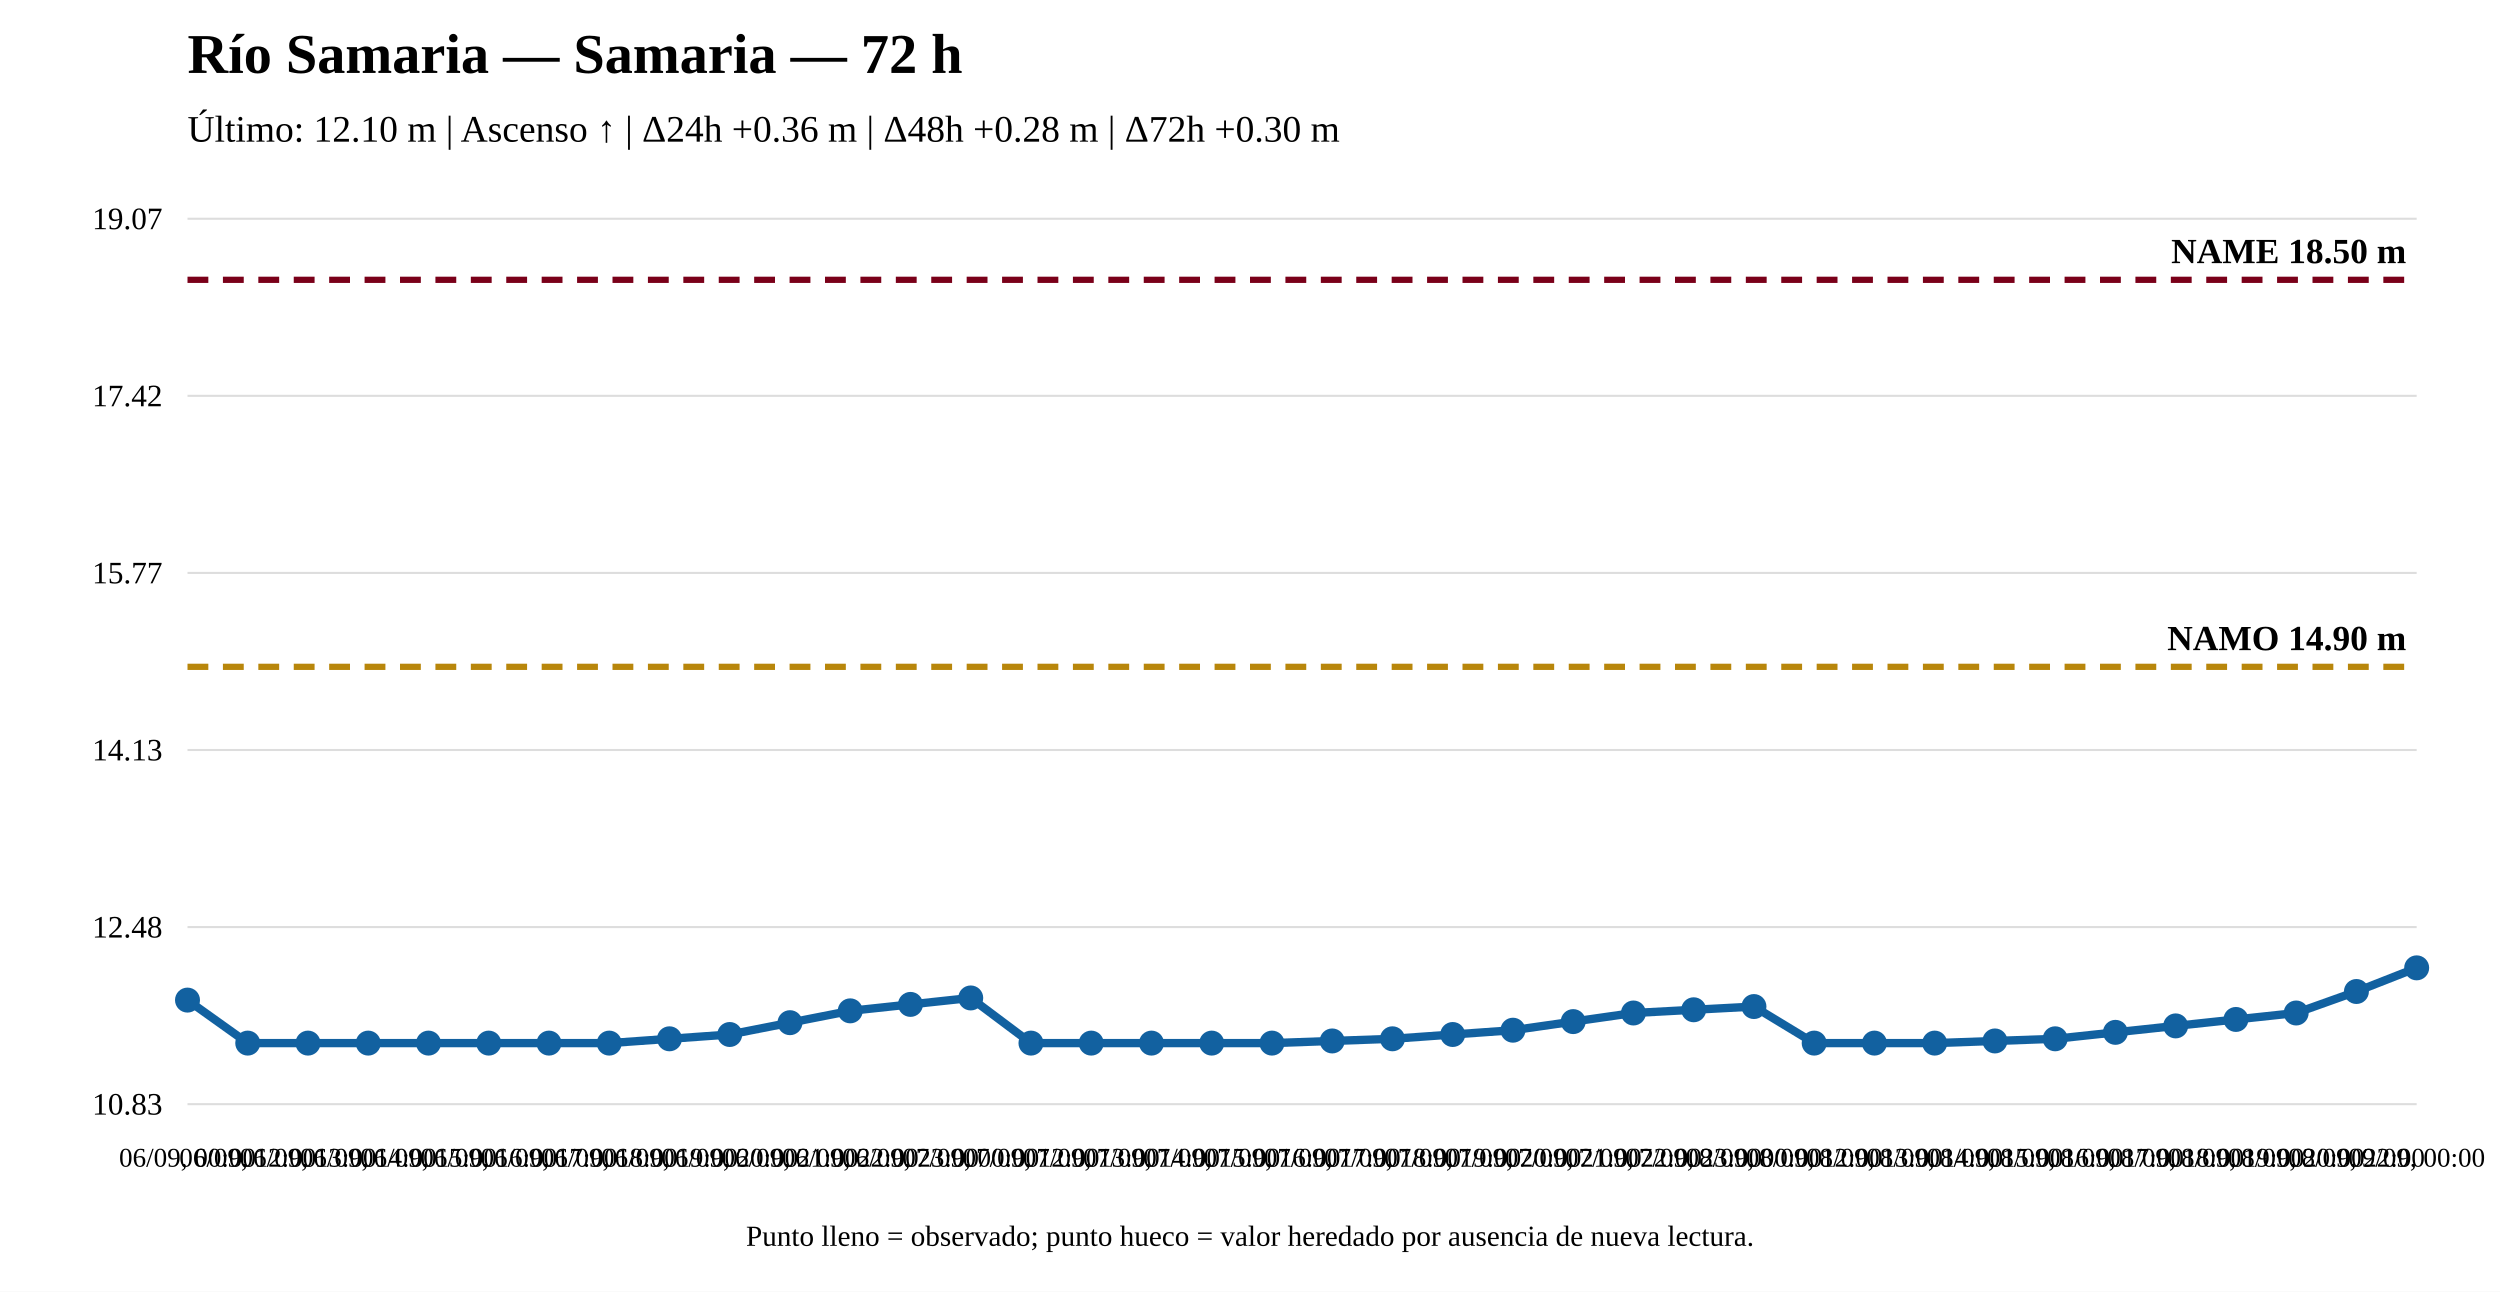
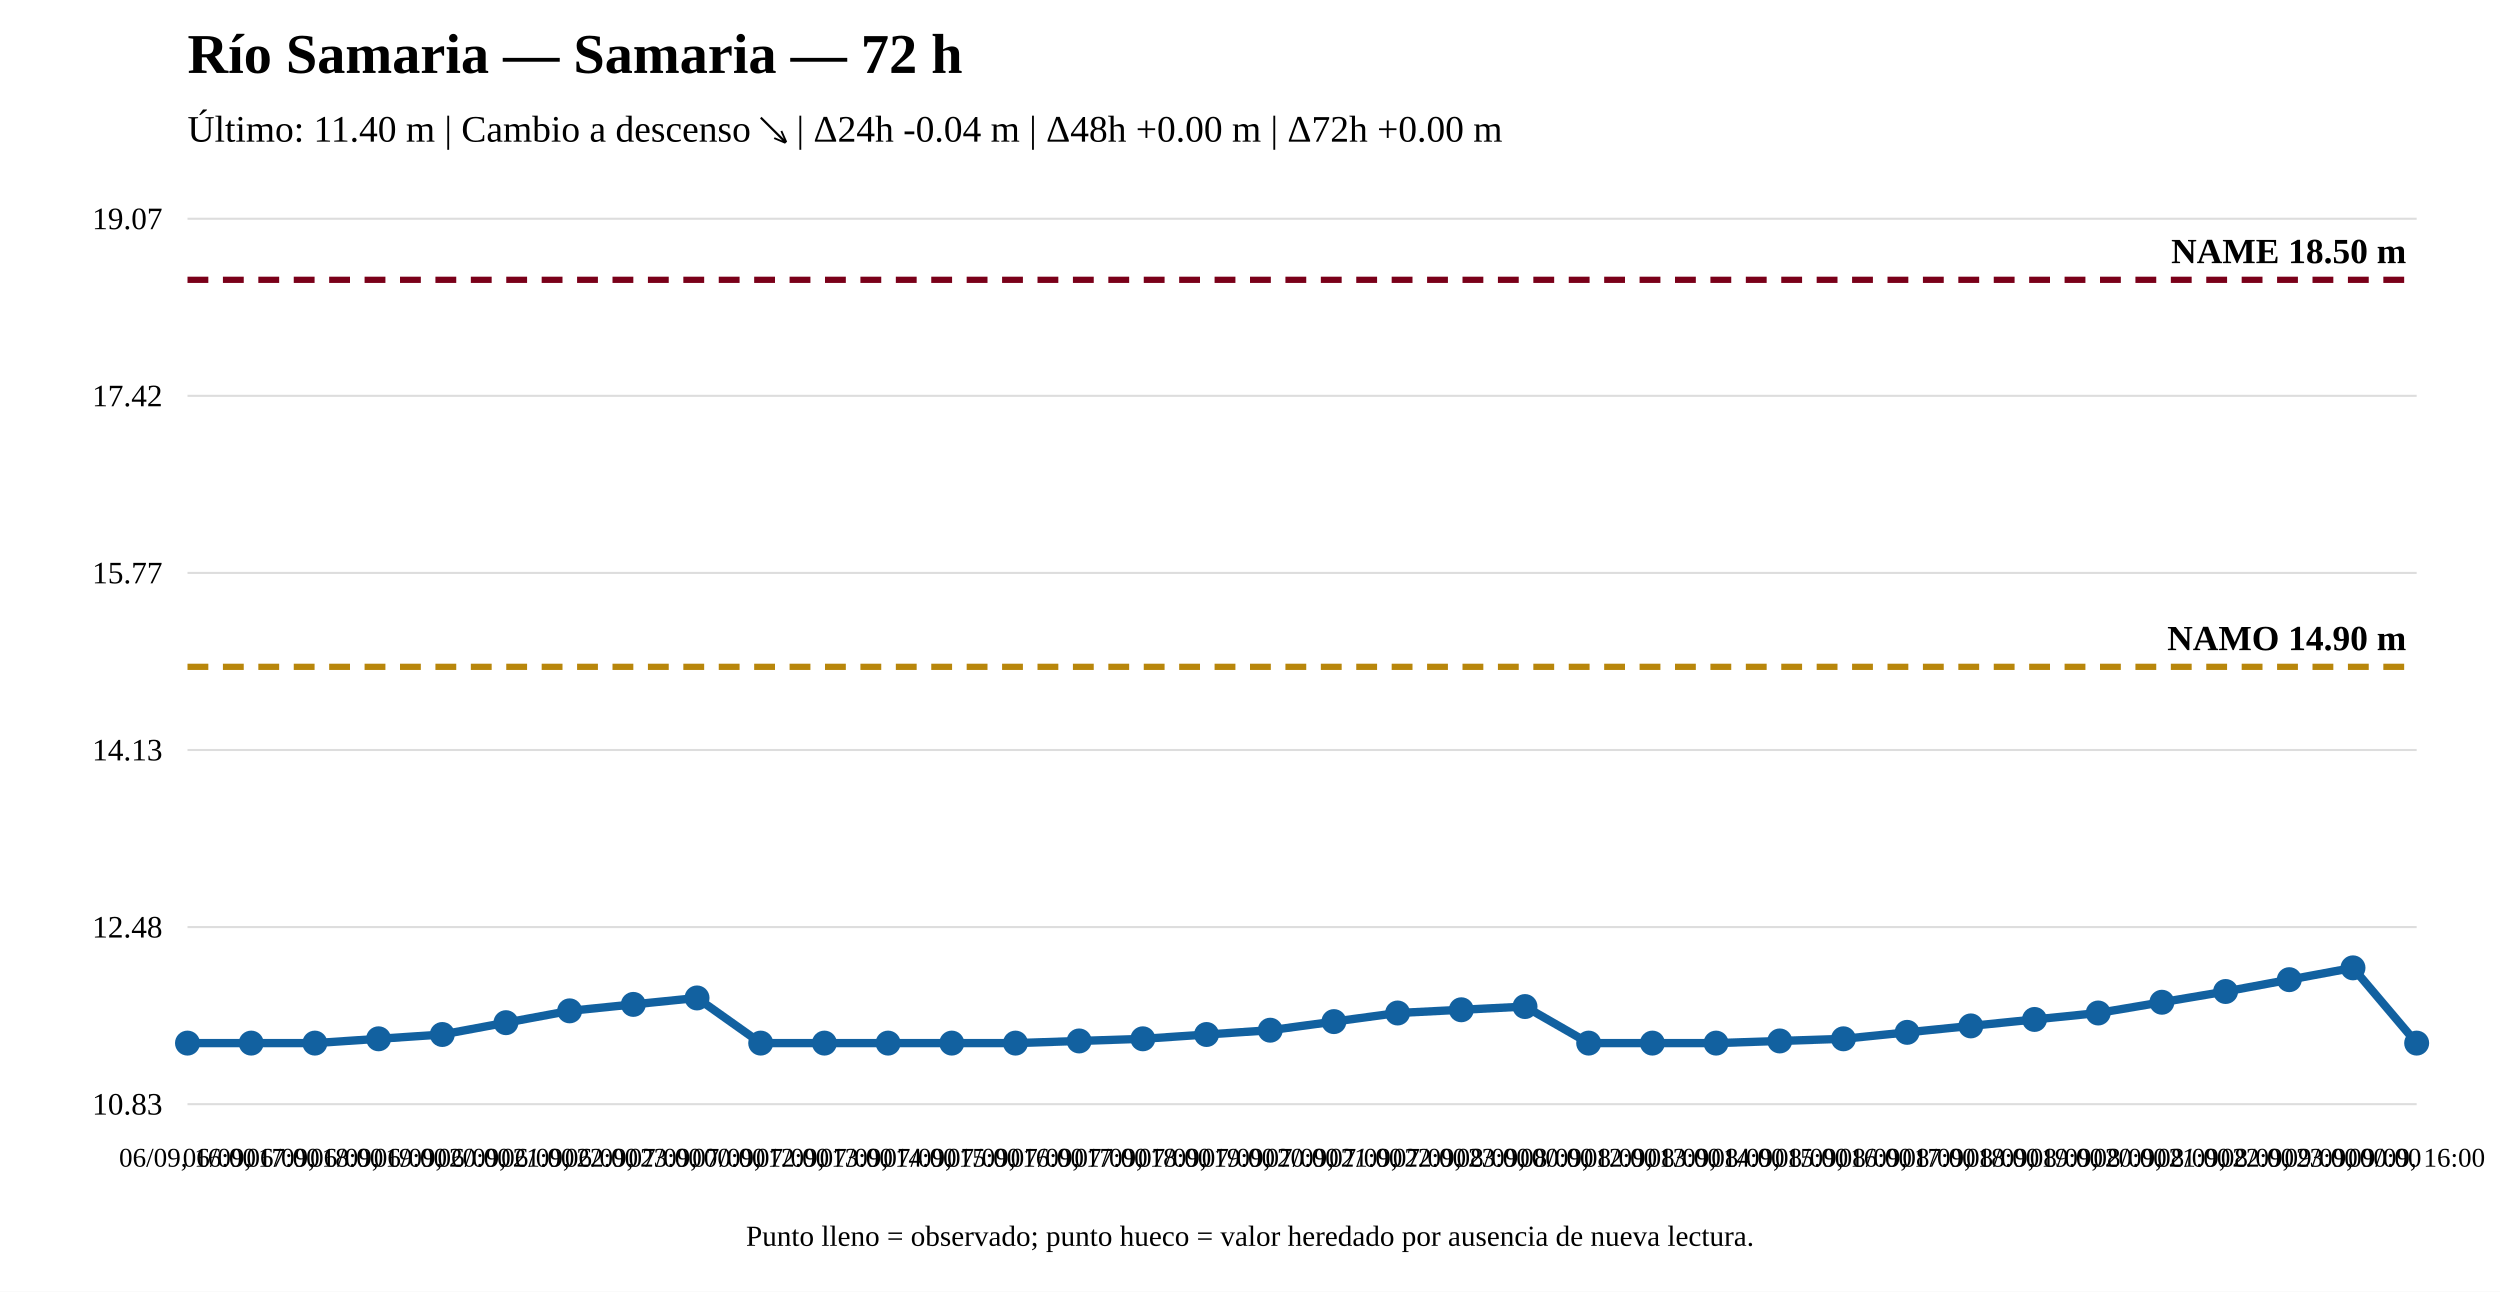
<svg xmlns="http://www.w3.org/2000/svg" width="1200" height="620" viewBox="0 0 1200 620">
  <rect width="100%" height="100%" fill="white" />
  <text x="90" y="35" font-size="27" font-weight="bold">Río Samaria — Samaria — 72 h</text>
-   <text x="90" y="68" font-size="18">Último: 12.10 m | Ascenso ↑ | Δ24h +0.36 m | Δ48h +0.28 m | Δ72h +0.30 m</text>
+   <text x="90" y="68" font-size="18">Último: 11.40 m | Cambio a descenso ↘ | Δ24h -0.04 m | Δ48h +0.00 m | Δ72h +0.00 m</text>
  <line x1="90" y1="530" x2="1160" y2="530" stroke="#ddd" />
  <line x1="90" y1="445" x2="1160" y2="445" stroke="#ddd" />
  <line x1="90" y1="360" x2="1160" y2="360" stroke="#ddd" />
  <line x1="90" y1="275" x2="1160" y2="275" stroke="#ddd" />
  <line x1="90" y1="190" x2="1160" y2="190" stroke="#ddd" />
  <line x1="90" y1="105" x2="1160" y2="105" stroke="#ddd" />
  <text x="78" y="535" text-anchor="end" font-size="15">10.83</text>
  <text x="78" y="450" text-anchor="end" font-size="15">12.48</text>
  <text x="78" y="365" text-anchor="end" font-size="15">14.13</text>
  <text x="78" y="280" text-anchor="end" font-size="15">15.77</text>
  <text x="78" y="195" text-anchor="end" font-size="15">17.42</text>
  <text x="78" y="110" text-anchor="end" font-size="15">19.07</text>
  <line x1="90" y1="320.08" x2="1160" y2="320.08" stroke="#b8860b" stroke-width="3" stroke-dasharray="10 7" />
  <text x="1155" y="312.08" text-anchor="end" font-size="17" font-weight="bold">NAMO 14.90 m</text>
  <line x1="90" y1="134.31" x2="1160" y2="134.31" stroke="#7a0019" stroke-width="3" stroke-dasharray="10 7" />
  <text x="1155" y="126.31" text-anchor="end" font-size="17" font-weight="bold">NAME 18.50 m</text>
-   <polyline fill="none" stroke="#1261a0" stroke-width="4" points="90,480.049 118.919,500.69 147.838,500.69 176.757,500.69 205.676,500.69 234.595,500.69 263.514,500.69 292.432,500.69 321.351,498.626 350.27,496.561 379.189,490.885 408.108,485.209 437.027,482.113 465.946,479.017 494.865,500.69 523.784,500.69 552.703,500.69 581.622,500.69 610.541,500.69 639.459,499.658 668.378,498.626 697.297,496.561 726.216,494.497 755.135,490.369 784.054,486.241 812.973,484.693 841.892,483.145 870.811,500.69 899.73,500.69 928.649,500.69 957.568,499.658 986.486,498.626 1015.405,495.529 1044.324,492.433 1073.243,489.337 1102.162,486.241 1131.081,475.92 1160,464.568" />
-   <circle cx="90" cy="480.049" r="5" fill="#1261a0" stroke="#1261a0" stroke-width="2" />
-   <circle cx="118.919" cy="500.69" r="5" fill="#1261a0" stroke="#1261a0" stroke-width="2" />
-   <circle cx="147.838" cy="500.69" r="5" fill="#1261a0" stroke="#1261a0" stroke-width="2" />
-   <circle cx="176.757" cy="500.69" r="5" fill="#1261a0" stroke="#1261a0" stroke-width="2" />
-   <circle cx="205.676" cy="500.69" r="5" fill="#1261a0" stroke="#1261a0" stroke-width="2" />
-   <circle cx="234.595" cy="500.69" r="5" fill="#1261a0" stroke="#1261a0" stroke-width="2" />
-   <circle cx="263.514" cy="500.69" r="5" fill="#1261a0" stroke="#1261a0" stroke-width="2" />
-   <circle cx="292.432" cy="500.69" r="5" fill="#1261a0" stroke="#1261a0" stroke-width="2" />
-   <circle cx="321.351" cy="498.626" r="5" fill="#1261a0" stroke="#1261a0" stroke-width="2" />
-   <circle cx="350.27" cy="496.561" r="5" fill="#1261a0" stroke="#1261a0" stroke-width="2" />
-   <circle cx="379.189" cy="490.885" r="5" fill="#1261a0" stroke="#1261a0" stroke-width="2" />
-   <circle cx="408.108" cy="485.209" r="5" fill="#1261a0" stroke="#1261a0" stroke-width="2" />
-   <circle cx="437.027" cy="482.113" r="5" fill="#1261a0" stroke="#1261a0" stroke-width="2" />
-   <circle cx="465.946" cy="479.017" r="5" fill="#1261a0" stroke="#1261a0" stroke-width="2" />
-   <circle cx="494.865" cy="500.69" r="5" fill="#1261a0" stroke="#1261a0" stroke-width="2" />
-   <circle cx="523.784" cy="500.69" r="5" fill="#1261a0" stroke="#1261a0" stroke-width="2" />
-   <circle cx="552.703" cy="500.69" r="5" fill="#1261a0" stroke="#1261a0" stroke-width="2" />
-   <circle cx="581.622" cy="500.69" r="5" fill="#1261a0" stroke="#1261a0" stroke-width="2" />
-   <circle cx="610.541" cy="500.69" r="5" fill="#1261a0" stroke="#1261a0" stroke-width="2" />
-   <circle cx="639.459" cy="499.658" r="5" fill="#1261a0" stroke="#1261a0" stroke-width="2" />
-   <circle cx="668.378" cy="498.626" r="5" fill="#1261a0" stroke="#1261a0" stroke-width="2" />
-   <circle cx="697.297" cy="496.561" r="5" fill="#1261a0" stroke="#1261a0" stroke-width="2" />
-   <circle cx="726.216" cy="494.497" r="5" fill="#1261a0" stroke="#1261a0" stroke-width="2" />
-   <circle cx="755.135" cy="490.369" r="5" fill="#1261a0" stroke="#1261a0" stroke-width="2" />
-   <circle cx="784.054" cy="486.241" r="5" fill="#1261a0" stroke="#1261a0" stroke-width="2" />
-   <circle cx="812.973" cy="484.693" r="5" fill="#1261a0" stroke="#1261a0" stroke-width="2" />
-   <circle cx="841.892" cy="483.145" r="5" fill="#1261a0" stroke="#1261a0" stroke-width="2" />
-   <circle cx="870.811" cy="500.69" r="5" fill="#1261a0" stroke="#1261a0" stroke-width="2" />
-   <circle cx="899.73" cy="500.69" r="5" fill="#1261a0" stroke="#1261a0" stroke-width="2" />
-   <circle cx="928.649" cy="500.69" r="5" fill="#1261a0" stroke="#1261a0" stroke-width="2" />
-   <circle cx="957.568" cy="499.658" r="5" fill="#1261a0" stroke="#1261a0" stroke-width="2" />
-   <circle cx="986.486" cy="498.626" r="5" fill="#1261a0" stroke="#1261a0" stroke-width="2" />
-   <circle cx="1015.405" cy="495.529" r="5" fill="#1261a0" stroke="#1261a0" stroke-width="2" />
-   <circle cx="1044.324" cy="492.433" r="5" fill="#1261a0" stroke="#1261a0" stroke-width="2" />
-   <circle cx="1073.243" cy="489.337" r="5" fill="#1261a0" stroke="#1261a0" stroke-width="2" />
-   <circle cx="1102.162" cy="486.241" r="5" fill="#1261a0" stroke="#1261a0" stroke-width="2" />
-   <circle cx="1131.081" cy="475.92" r="5" fill="#1261a0" stroke="#1261a0" stroke-width="2" />
-   <circle cx="1160" cy="464.568" r="5" fill="#1261a0" stroke="#1261a0" stroke-width="2" />
-   <text x="90" y="560" text-anchor="middle" font-size="13">06/09, 00:00</text>
-   <text x="118.919" y="560" text-anchor="middle" font-size="13">06/09, 12:00</text>
-   <text x="147.838" y="560" text-anchor="middle" font-size="13">06/09, 13:00</text>
-   <text x="176.757" y="560" text-anchor="middle" font-size="13">06/09, 14:00</text>
-   <text x="205.676" y="560" text-anchor="middle" font-size="13">06/09, 15:00</text>
-   <text x="234.595" y="560" text-anchor="middle" font-size="13">06/09, 16:00</text>
-   <text x="263.514" y="560" text-anchor="middle" font-size="13">06/09, 17:00</text>
-   <text x="292.432" y="560" text-anchor="middle" font-size="13">06/09, 18:00</text>
-   <text x="321.351" y="560" text-anchor="middle" font-size="13">06/09, 19:00</text>
-   <text x="350.27" y="560" text-anchor="middle" font-size="13">06/09, 20:00</text>
-   <text x="379.189" y="560" text-anchor="middle" font-size="13">06/09, 21:00</text>
-   <text x="408.108" y="560" text-anchor="middle" font-size="13">06/09, 22:00</text>
-   <text x="437.027" y="560" text-anchor="middle" font-size="13">06/09, 23:00</text>
-   <text x="465.946" y="560" text-anchor="middle" font-size="13">07/09, 00:00</text>
-   <text x="494.865" y="560" text-anchor="middle" font-size="13">07/09, 12:00</text>
-   <text x="523.784" y="560" text-anchor="middle" font-size="13">07/09, 13:00</text>
-   <text x="552.703" y="560" text-anchor="middle" font-size="13">07/09, 14:00</text>
-   <text x="581.622" y="560" text-anchor="middle" font-size="13">07/09, 15:00</text>
-   <text x="610.541" y="560" text-anchor="middle" font-size="13">07/09, 16:00</text>
-   <text x="639.459" y="560" text-anchor="middle" font-size="13">07/09, 17:00</text>
-   <text x="668.378" y="560" text-anchor="middle" font-size="13">07/09, 18:00</text>
-   <text x="697.297" y="560" text-anchor="middle" font-size="13">07/09, 19:00</text>
-   <text x="726.216" y="560" text-anchor="middle" font-size="13">07/09, 20:00</text>
-   <text x="755.135" y="560" text-anchor="middle" font-size="13">07/09, 21:00</text>
-   <text x="784.054" y="560" text-anchor="middle" font-size="13">07/09, 22:00</text>
-   <text x="812.973" y="560" text-anchor="middle" font-size="13">07/09, 23:00</text>
-   <text x="841.892" y="560" text-anchor="middle" font-size="13">08/09, 00:00</text>
-   <text x="870.811" y="560" text-anchor="middle" font-size="13">08/09, 12:00</text>
-   <text x="899.73" y="560" text-anchor="middle" font-size="13">08/09, 13:00</text>
-   <text x="928.649" y="560" text-anchor="middle" font-size="13">08/09, 14:00</text>
-   <text x="957.568" y="560" text-anchor="middle" font-size="13">08/09, 15:00</text>
-   <text x="986.486" y="560" text-anchor="middle" font-size="13">08/09, 16:00</text>
-   <text x="1015.405" y="560" text-anchor="middle" font-size="13">08/09, 17:00</text>
-   <text x="1044.324" y="560" text-anchor="middle" font-size="13">08/09, 18:00</text>
-   <text x="1073.243" y="560" text-anchor="middle" font-size="13">08/09, 19:00</text>
-   <text x="1102.162" y="560" text-anchor="middle" font-size="13">08/09, 20:00</text>
-   <text x="1131.081" y="560" text-anchor="middle" font-size="13">08/09, 22:00</text>
-   <text x="1160" y="560" text-anchor="middle" font-size="13">09/09, 00:00</text>
+   <polyline fill="none" stroke="#1261a0" stroke-width="4" points="90,500.69 120.571,500.69 151.143,500.69 181.714,498.626 212.286,496.561 242.857,490.885 273.429,485.209 304,482.113 334.571,479.017 365.143,500.69 395.714,500.69 426.286,500.69 456.857,500.69 487.429,500.69 518,499.658 548.571,498.626 579.143,496.561 609.714,494.497 640.286,490.369 670.857,486.241 701.429,484.693 732,483.145 762.571,500.69 793.143,500.69 823.714,500.69 854.286,499.658 884.857,498.626 915.429,495.529 946,492.433 976.571,489.337 1007.143,486.241 1037.714,481.081 1068.286,475.92 1098.857,470.244 1129.429,464.568 1160,500.69" />
+   <circle cx="90" cy="500.69" r="5" fill="#1261a0" stroke="#1261a0" stroke-width="2" />
+   <circle cx="120.571" cy="500.69" r="5" fill="#1261a0" stroke="#1261a0" stroke-width="2" />
+   <circle cx="151.143" cy="500.69" r="5" fill="#1261a0" stroke="#1261a0" stroke-width="2" />
+   <circle cx="181.714" cy="498.626" r="5" fill="#1261a0" stroke="#1261a0" stroke-width="2" />
+   <circle cx="212.286" cy="496.561" r="5" fill="#1261a0" stroke="#1261a0" stroke-width="2" />
+   <circle cx="242.857" cy="490.885" r="5" fill="#1261a0" stroke="#1261a0" stroke-width="2" />
+   <circle cx="273.429" cy="485.209" r="5" fill="#1261a0" stroke="#1261a0" stroke-width="2" />
+   <circle cx="304" cy="482.113" r="5" fill="#1261a0" stroke="#1261a0" stroke-width="2" />
+   <circle cx="334.571" cy="479.017" r="5" fill="#1261a0" stroke="#1261a0" stroke-width="2" />
+   <circle cx="365.143" cy="500.69" r="5" fill="#1261a0" stroke="#1261a0" stroke-width="2" />
+   <circle cx="395.714" cy="500.69" r="5" fill="#1261a0" stroke="#1261a0" stroke-width="2" />
+   <circle cx="426.286" cy="500.69" r="5" fill="#1261a0" stroke="#1261a0" stroke-width="2" />
+   <circle cx="456.857" cy="500.69" r="5" fill="#1261a0" stroke="#1261a0" stroke-width="2" />
+   <circle cx="487.429" cy="500.69" r="5" fill="#1261a0" stroke="#1261a0" stroke-width="2" />
+   <circle cx="518" cy="499.658" r="5" fill="#1261a0" stroke="#1261a0" stroke-width="2" />
+   <circle cx="548.571" cy="498.626" r="5" fill="#1261a0" stroke="#1261a0" stroke-width="2" />
+   <circle cx="579.143" cy="496.561" r="5" fill="#1261a0" stroke="#1261a0" stroke-width="2" />
+   <circle cx="609.714" cy="494.497" r="5" fill="#1261a0" stroke="#1261a0" stroke-width="2" />
+   <circle cx="640.286" cy="490.369" r="5" fill="#1261a0" stroke="#1261a0" stroke-width="2" />
+   <circle cx="670.857" cy="486.241" r="5" fill="#1261a0" stroke="#1261a0" stroke-width="2" />
+   <circle cx="701.429" cy="484.693" r="5" fill="#1261a0" stroke="#1261a0" stroke-width="2" />
+   <circle cx="732" cy="483.145" r="5" fill="#1261a0" stroke="#1261a0" stroke-width="2" />
+   <circle cx="762.571" cy="500.69" r="5" fill="#1261a0" stroke="#1261a0" stroke-width="2" />
+   <circle cx="793.143" cy="500.69" r="5" fill="#1261a0" stroke="#1261a0" stroke-width="2" />
+   <circle cx="823.714" cy="500.69" r="5" fill="#1261a0" stroke="#1261a0" stroke-width="2" />
+   <circle cx="854.286" cy="499.658" r="5" fill="#1261a0" stroke="#1261a0" stroke-width="2" />
+   <circle cx="884.857" cy="498.626" r="5" fill="#1261a0" stroke="#1261a0" stroke-width="2" />
+   <circle cx="915.429" cy="495.529" r="5" fill="#1261a0" stroke="#1261a0" stroke-width="2" />
+   <circle cx="946" cy="492.433" r="5" fill="#1261a0" stroke="#1261a0" stroke-width="2" />
+   <circle cx="976.571" cy="489.337" r="5" fill="#1261a0" stroke="#1261a0" stroke-width="2" />
+   <circle cx="1007.143" cy="486.241" r="5" fill="#1261a0" stroke="#1261a0" stroke-width="2" />
+   <circle cx="1037.714" cy="481.081" r="5" fill="#1261a0" stroke="#1261a0" stroke-width="2" />
+   <circle cx="1068.286" cy="475.92" r="5" fill="#1261a0" stroke="#1261a0" stroke-width="2" />
+   <circle cx="1098.857" cy="470.244" r="5" fill="#1261a0" stroke="#1261a0" stroke-width="2" />
+   <circle cx="1129.429" cy="464.568" r="5" fill="#1261a0" stroke="#1261a0" stroke-width="2" />
+   <circle cx="1160" cy="500.69" r="5" fill="#1261a0" stroke="#1261a0" stroke-width="2" />
+   <text x="90" y="560" text-anchor="middle" font-size="13">06/09, 16:00</text>
+   <text x="120.571" y="560" text-anchor="middle" font-size="13">06/09, 17:00</text>
+   <text x="151.143" y="560" text-anchor="middle" font-size="13">06/09, 18:00</text>
+   <text x="181.714" y="560" text-anchor="middle" font-size="13">06/09, 19:00</text>
+   <text x="212.286" y="560" text-anchor="middle" font-size="13">06/09, 20:00</text>
+   <text x="242.857" y="560" text-anchor="middle" font-size="13">06/09, 21:00</text>
+   <text x="273.429" y="560" text-anchor="middle" font-size="13">06/09, 22:00</text>
+   <text x="304" y="560" text-anchor="middle" font-size="13">06/09, 23:00</text>
+   <text x="334.571" y="560" text-anchor="middle" font-size="13">07/09, 00:00</text>
+   <text x="365.143" y="560" text-anchor="middle" font-size="13">07/09, 12:00</text>
+   <text x="395.714" y="560" text-anchor="middle" font-size="13">07/09, 13:00</text>
+   <text x="426.286" y="560" text-anchor="middle" font-size="13">07/09, 14:00</text>
+   <text x="456.857" y="560" text-anchor="middle" font-size="13">07/09, 15:00</text>
+   <text x="487.429" y="560" text-anchor="middle" font-size="13">07/09, 16:00</text>
+   <text x="518" y="560" text-anchor="middle" font-size="13">07/09, 17:00</text>
+   <text x="548.571" y="560" text-anchor="middle" font-size="13">07/09, 18:00</text>
+   <text x="579.143" y="560" text-anchor="middle" font-size="13">07/09, 19:00</text>
+   <text x="609.714" y="560" text-anchor="middle" font-size="13">07/09, 20:00</text>
+   <text x="640.286" y="560" text-anchor="middle" font-size="13">07/09, 21:00</text>
+   <text x="670.857" y="560" text-anchor="middle" font-size="13">07/09, 22:00</text>
+   <text x="701.429" y="560" text-anchor="middle" font-size="13">07/09, 23:00</text>
+   <text x="732" y="560" text-anchor="middle" font-size="13">08/09, 00:00</text>
+   <text x="762.571" y="560" text-anchor="middle" font-size="13">08/09, 12:00</text>
+   <text x="793.143" y="560" text-anchor="middle" font-size="13">08/09, 13:00</text>
+   <text x="823.714" y="560" text-anchor="middle" font-size="13">08/09, 14:00</text>
+   <text x="854.286" y="560" text-anchor="middle" font-size="13">08/09, 15:00</text>
+   <text x="884.857" y="560" text-anchor="middle" font-size="13">08/09, 16:00</text>
+   <text x="915.429" y="560" text-anchor="middle" font-size="13">08/09, 17:00</text>
+   <text x="946" y="560" text-anchor="middle" font-size="13">08/09, 18:00</text>
+   <text x="976.571" y="560" text-anchor="middle" font-size="13">08/09, 19:00</text>
+   <text x="1007.143" y="560" text-anchor="middle" font-size="13">08/09, 20:00</text>
+   <text x="1037.714" y="560" text-anchor="middle" font-size="13">08/09, 21:00</text>
+   <text x="1068.286" y="560" text-anchor="middle" font-size="13">08/09, 22:00</text>
+   <text x="1098.857" y="560" text-anchor="middle" font-size="13">08/09, 23:00</text>
+   <text x="1129.429" y="560" text-anchor="middle" font-size="13">09/09, 00:00</text>
+   <text x="1160" y="560" text-anchor="middle" font-size="13">09/09, 16:00</text>
  <text x="600" y="598" text-anchor="middle" font-size="14">Punto lleno = observado; punto hueco = valor heredado por ausencia de nueva lectura.</text>
</svg>
